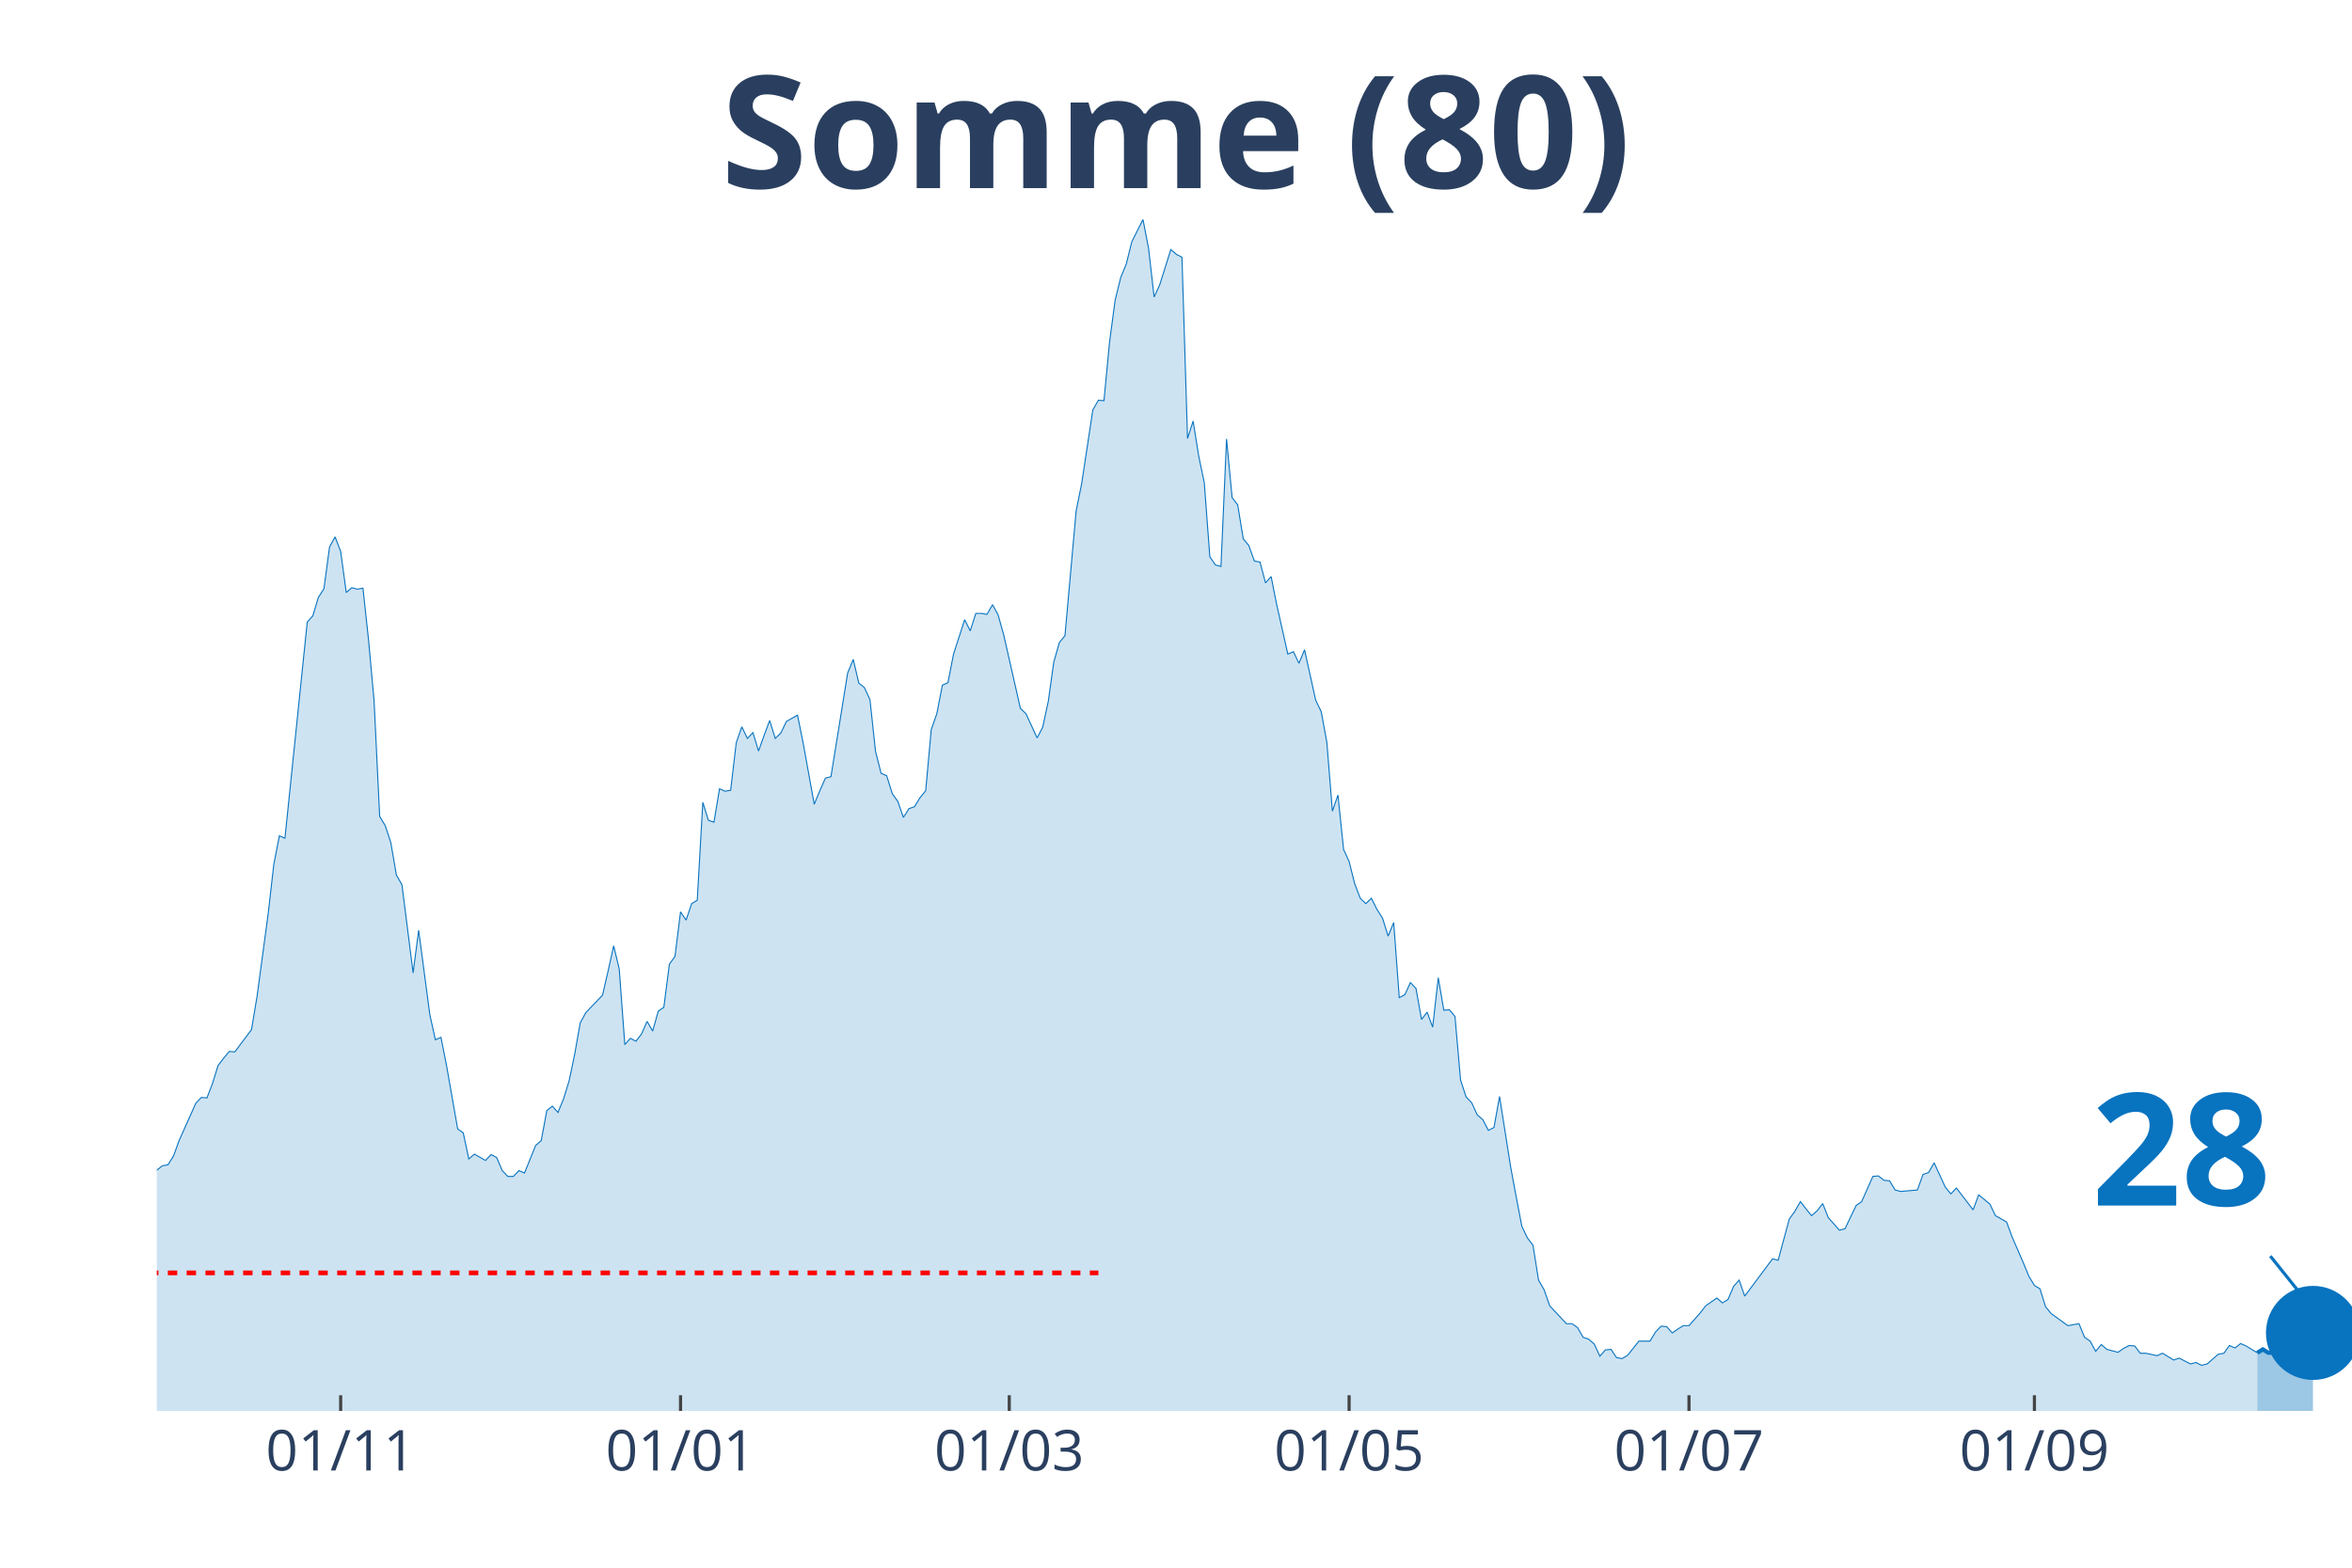
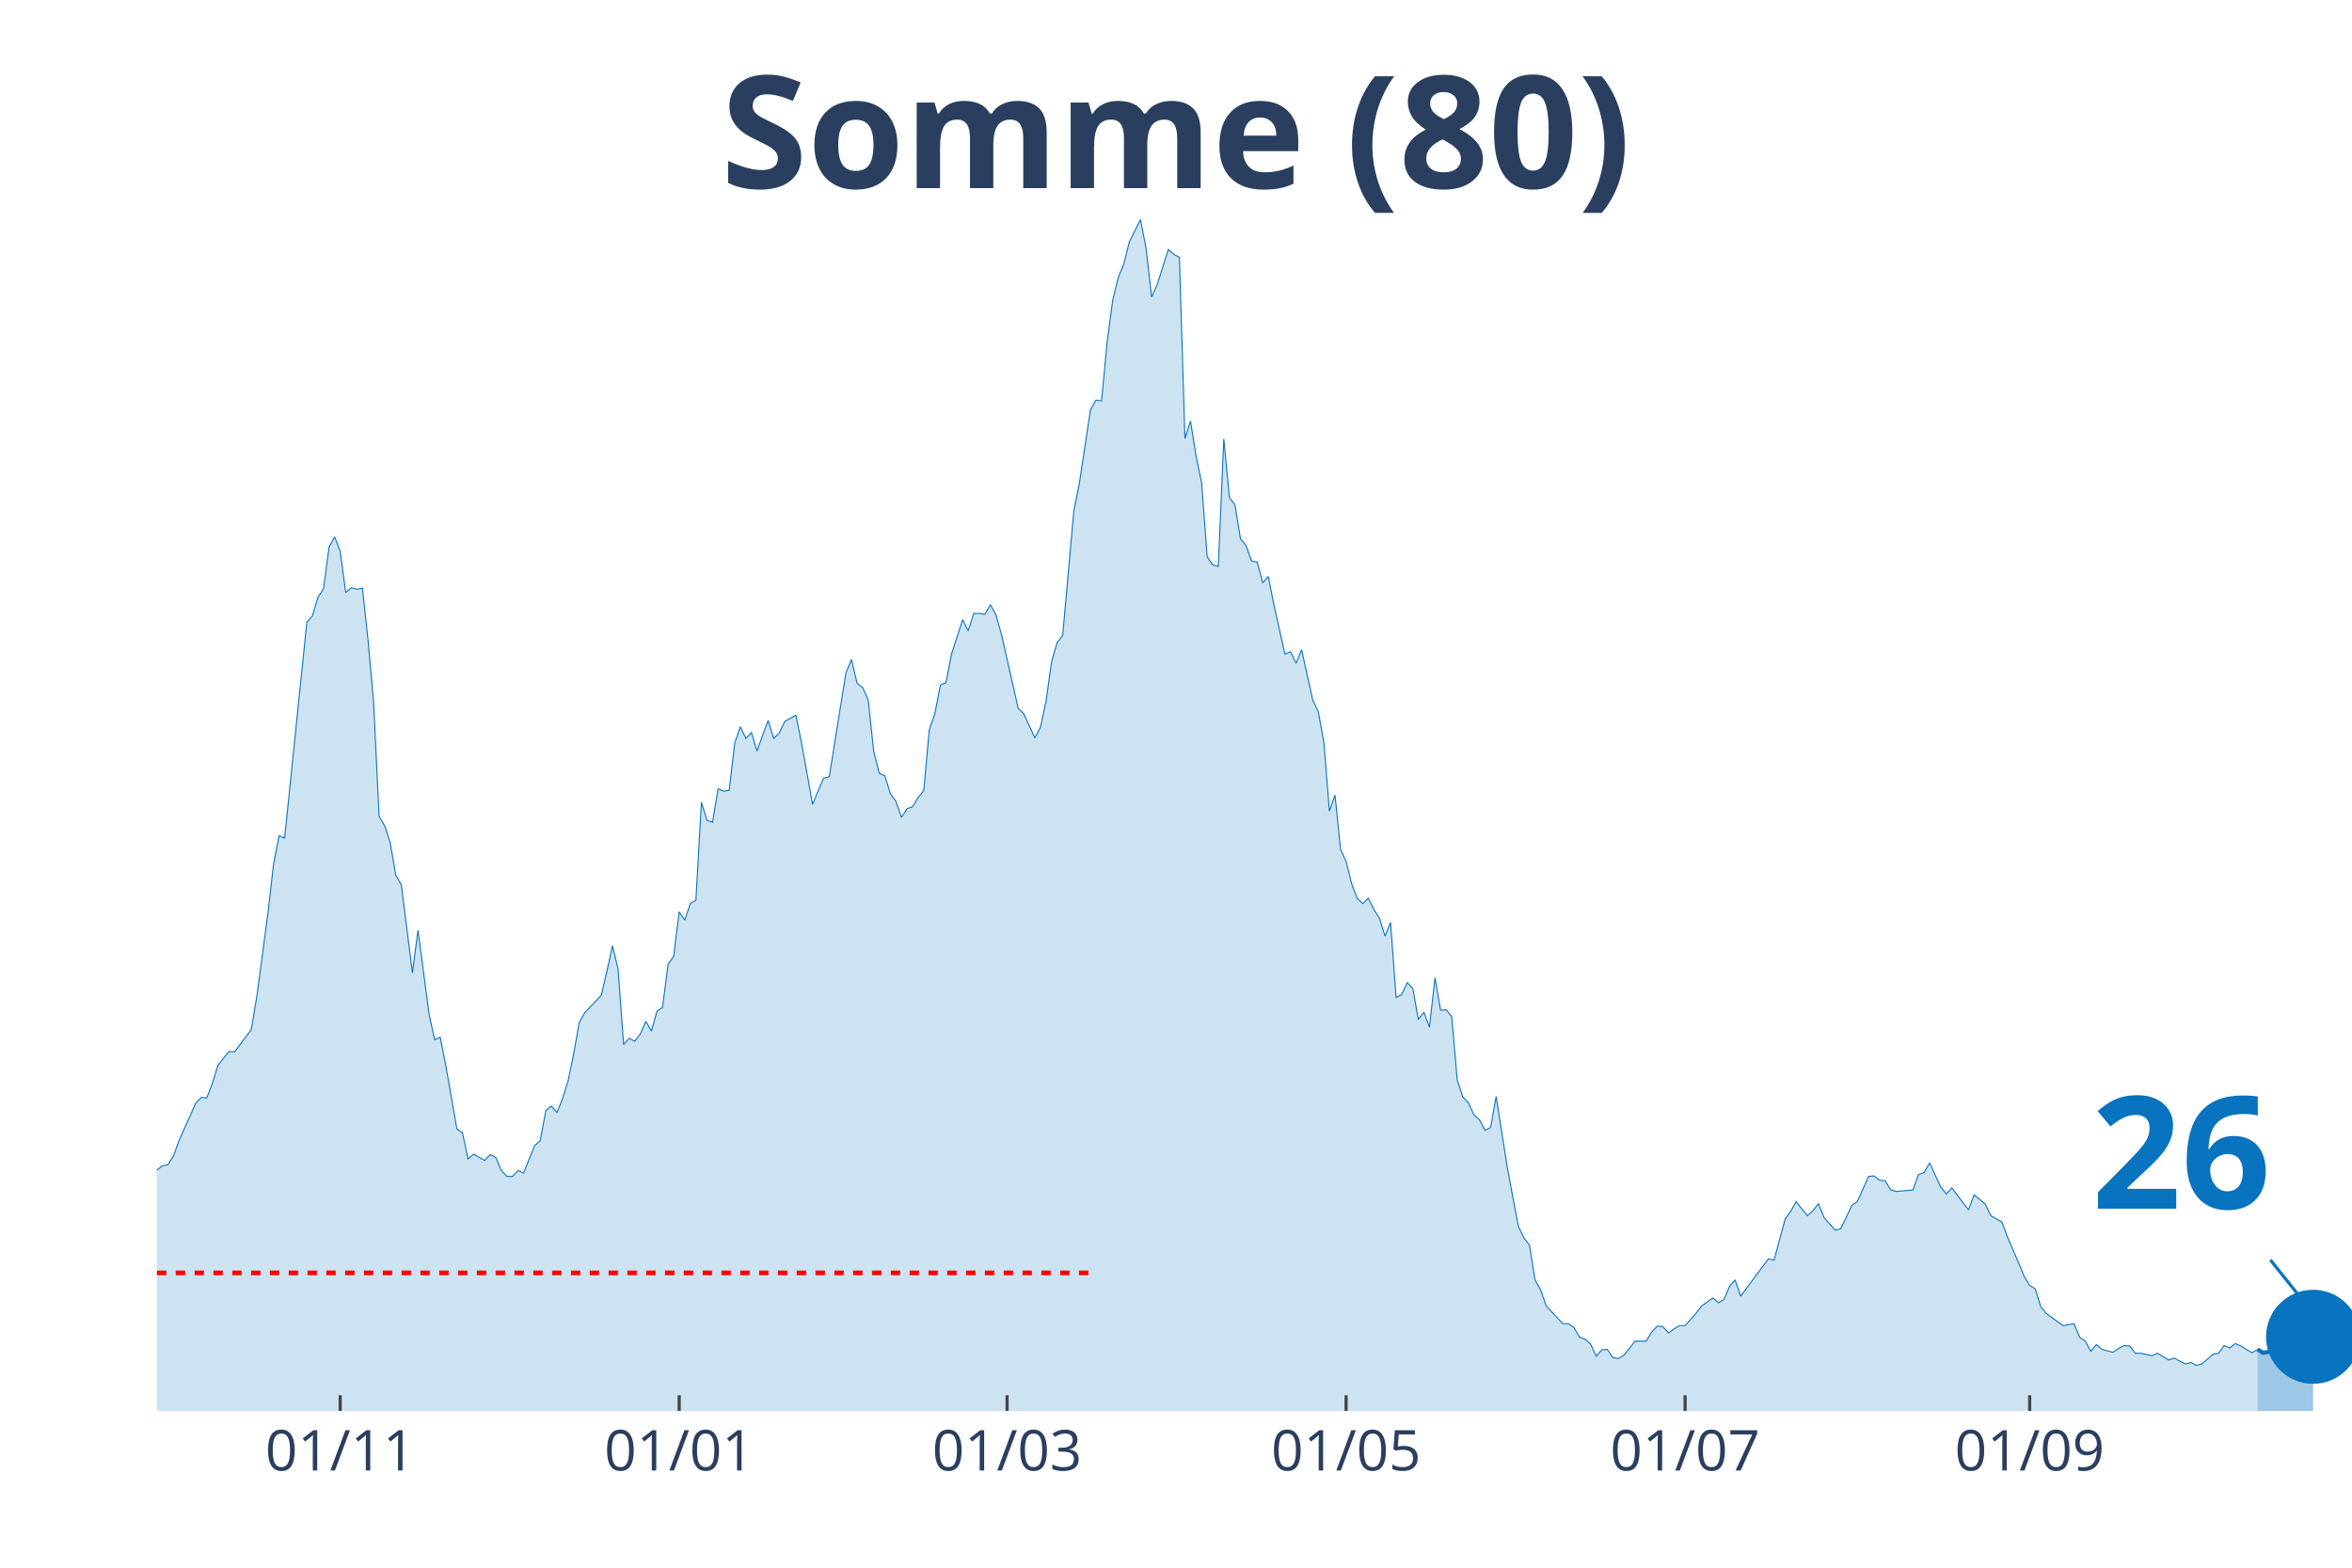
<svg xmlns="http://www.w3.org/2000/svg" class="main-svg" width="1125" height="750" style="" viewBox="0 0 750 500">
  <rect x="0" y="0" width="750" height="500" style="fill: rgb(0, 0, 0); fill-opacity: 0;" />
-   <defs id="defs-3c7417">
+   <defs id="defs-d0c592">
    <g class="clips">
-       <clipPath id="clip3c7417xyplot" class="plotclip">
+       <clipPath id="clipd0c592xyplot" class="plotclip">
        <rect width="700" height="380" />
      </clipPath>
-       <clipPath class="axesclip" id="clip3c7417x">
+       <clipPath class="axesclip" id="clipd0c592x">
        <rect x="50" y="0" width="700" height="500" />
      </clipPath>
-       <clipPath class="axesclip" id="clip3c7417y">
+       <clipPath class="axesclip" id="clipd0c592y">
        <rect x="0" y="70" width="750" height="380" />
      </clipPath>
-       <clipPath class="axesclip" id="clip3c7417xy">
+       <clipPath class="axesclip" id="clipd0c592xy">
        <rect x="50" y="70" width="700" height="380" />
      </clipPath>
    </g>
    <g class="gradients" />
  </defs>
  <g class="bglayer">
    <rect class="bg" x="50" y="70" width="700" height="380" style="fill: rgb(0, 0, 0); fill-opacity: 0; stroke-width: 0;" />
  </g>
  <g class="layer-below">
    <g class="imagelayer" />
    <g class="shapelayer" />
  </g>
  <g class="cartesianlayer">
    <g class="subplot xy">
      <g class="layer-subplot">
        <g class="shapelayer" />
        <g class="imagelayer" />
      </g>
      <g class="gridlayer">
        <g class="x">
-           <path class="xgrid crisp" transform="translate(108.63,0)" d="M0,70v380" style="stroke: rgb(255, 255, 255); stroke-opacity: 1; stroke-width: 1px;" />
-           <path class="xgrid crisp" transform="translate(217.01,0)" d="M0,70v380" style="stroke: rgb(255, 255, 255); stroke-opacity: 1; stroke-width: 1px;" />
-           <path class="xgrid crisp" transform="translate(321.83,0)" d="M0,70v380" style="stroke: rgb(255, 255, 255); stroke-opacity: 1; stroke-width: 1px;" />
-           <path class="xgrid crisp" transform="translate(430.2,0)" d="M0,70v380" style="stroke: rgb(255, 255, 255); stroke-opacity: 1; stroke-width: 1px;" />
-           <path class="xgrid crisp" transform="translate(538.58,0)" d="M0,70v380" style="stroke: rgb(255, 255, 255); stroke-opacity: 1; stroke-width: 1px;" />
-           <path class="xgrid crisp" transform="translate(648.73,0)" d="M0,70v380" style="stroke: rgb(255, 255, 255); stroke-opacity: 1; stroke-width: 1px;" />
+           <path class="xgrid crisp" transform="translate(108.48,0)" d="M0,70v380" style="stroke: rgb(255, 255, 255); stroke-opacity: 1; stroke-width: 1px;" />
+           <path class="xgrid crisp" transform="translate(216.58,0)" d="M0,70v380" style="stroke: rgb(255, 255, 255); stroke-opacity: 1; stroke-width: 1px;" />
+           <path class="xgrid crisp" transform="translate(321.14,0)" d="M0,70v380" style="stroke: rgb(255, 255, 255); stroke-opacity: 1; stroke-width: 1px;" />
+           <path class="xgrid crisp" transform="translate(429.24,0)" d="M0,70v380" style="stroke: rgb(255, 255, 255); stroke-opacity: 1; stroke-width: 1px;" />
+           <path class="xgrid crisp" transform="translate(537.34,0)" d="M0,70v380" style="stroke: rgb(255, 255, 255); stroke-opacity: 1; stroke-width: 1px;" />
+           <path class="xgrid crisp" transform="translate(647.22,0)" d="M0,70v380" style="stroke: rgb(255, 255, 255); stroke-opacity: 1; stroke-width: 1px;" />
        </g>
        <g class="y" />
      </g>
      <g class="zerolinelayer" />
      <path class="xlines-below" />
      <path class="ylines-below" />
      <g class="overlines-below" />
      <g class="xaxislayer-below" />
      <g class="yaxislayer-below" />
      <g class="overaxes-below" />
-       <g class="plot" transform="translate(50, 70)" clip-path="url('#clip3c7417xyplot')">
+       <g class="plot" transform="translate(50, 70)" clip-path="url('#clipd0c592xyplot')">
        <g class="scatterlayer mlayer">
-           <g class="trace scatter traceba1d29" style="stroke-miterlimit: 2;">
+           <g class="trace scatter trace8dbc67" style="stroke-miterlimit: 2;">
            <g class="fills">
              <g>
-                 <path class="js-fill" d="M669.8,380L-241.62,380L-241.62,371.66L-229.19,374.9L-227.41,373.2L-218.53,374.59L-216.75,375.52L-211.42,376.91L-209.64,376.91L-179.44,378.76L-177.66,378.92L-168.78,378.92L-167.01,379.07L-140.36,379.23L-138.58,378.92L-106.6,376.14L-104.82,375.36L-101.27,374.44L-99.49,375.05L-81.73,376.29L-79.95,375.36L-58.63,366.71L-56.85,366.4L-55.08,365.78L-53.3,361.15L-47.97,349.56L-46.19,349.09L-39.09,334.1L-37.31,337.35L-33.76,337.04L-31.98,333.33L-26.65,319.73L-24.87,314.94L-21.32,314.32L-19.54,308.76L-17.77,300.72L-15.99,301.96L-14.21,301.81L-12.44,298.41L-8.88,298.71L-7.11,296.71L-5.33,304.9L-3.55,305.21L-1.78,305.36L0,303.2L1.78,301.81L3.55,301.5L5.33,298.71L7.11,293.77L12.44,281.87L14.21,280.02L15.99,280.17L17.77,275.53L19.54,269.82L21.32,267.5L23.1,265.34L24.87,265.49L30.2,258.38L31.98,247.72L35.53,221.29L37.31,205.69L39.09,196.57L40.86,197.34L47.97,128.42L49.75,126.41L51.52,120.54L53.3,117.76L55.08,104.47L56.85,101.22L58.63,105.86L60.41,118.99L62.18,117.45L63.96,117.91L65.74,117.6L67.51,133.98L69.29,153.61L71.07,190.39L72.84,193.32L74.62,198.73L76.4,209.08L78.17,212.18L81.73,240.3L83.5,226.7L87.06,253.59L88.83,261.63L90.61,260.85L92.39,269.82L95.94,290.06L97.72,291.3L99.49,299.64L101.27,298.1L104.82,300.11L106.6,298.25L108.38,299.18L110.15,303.35L111.93,305.21L113.71,305.21L115.48,303.35L117.26,304.12L120.81,295.32L122.59,293.77L124.37,284.19L126.14,282.8L127.92,284.81L129.7,280.48L131.47,274.76L133.25,266.26L135.03,256.22L136.8,252.97L142.13,247.41L143.91,239.68L145.69,231.65L147.46,239.06L149.24,263.17L151.02,261.16L152.79,262.09L154.57,259.77L156.35,255.75L158.12,258.85L159.9,252.51L161.68,251.27L163.45,237.52L165.23,235.05L167.01,220.83L168.78,223.46L170.56,218.2L172.34,217.12L174.11,185.9L175.89,191.62L177.66,192.24L179.44,181.58L181.22,182.35L182.99,182.04L184.77,166.9L186.55,161.8L188.32,165.51L190.1,163.65L191.88,169.52L193.65,164.58L195.43,159.79L197.21,165.51L198.98,163.81L200.76,160.1L204.31,158.09L206.09,166.9L209.64,186.52L211.42,182.2L213.2,178.18L214.97,177.71L220.3,144.64L222.08,140.32L223.86,147.89L225.63,149.28L227.41,153.14L229.19,169.68L230.96,176.63L232.74,177.41L234.52,183.12L236.29,185.6L238.07,190.7L239.85,187.91L241.62,187.3L243.4,184.36L245.18,182.2L246.95,162.72L248.73,157.63L250.51,148.51L252.28,147.73L254.06,138.62L257.61,127.65L259.39,131.2L261.17,125.64L262.94,125.64L264.72,125.95L266.5,122.85L268.27,126.1L270.05,132.44L275.38,155.93L277.16,157.63L280.71,165.35L282.49,161.95L284.26,153.76L286.04,141.09L287.82,134.91L289.59,132.75L293.15,93.03L294.92,84.22L298.48,60.73L300.25,57.64L302.03,57.8L303.81,39.1L305.58,25.81L307.36,18.54L309.14,14.22L310.91,7.11L314.47,0L316.24,9.12L318.02,24.73L319.8,20.86L323.35,9.58L325.13,11.13L326.9,12.05L328.68,69.85L330.46,64.29L332.23,75.41L334.01,83.91L335.79,107.56L337.56,110.18L339.34,110.65L341.12,70L342.89,88.7L344.67,91.02L346.45,101.84L348.22,104L350,108.95L351.78,109.26L353.55,115.9L355.33,113.89L357.11,122.85L360.66,138.62L362.44,137.84L364.21,141.55L365.99,137.23L369.54,153.3L371.32,157.01L373.1,166.74L374.87,188.69L376.65,183.59L378.43,200.89L380.2,204.76L381.98,211.87L383.76,216.5L385.53,218.2L387.31,216.5L389.09,220.06L390.86,222.84L392.64,228.56L394.42,224.23L396.19,248.18L397.97,247.25L399.75,243.39L401.52,245.25L403.3,255.14L405.08,252.82L406.85,257.61L408.63,241.85L410.41,252.2L412.18,252.05L413.96,254.21L415.74,274.45L417.51,279.86L419.29,281.72L421.07,285.58L422.84,287.12L424.62,290.52L426.4,289.6L428.17,279.71L431.73,302.27L433.5,311.85L435.28,321.12L437.06,324.83L438.83,327.15L440.61,338.28L442.39,341.37L444.16,346.47L449.49,352.18L451.27,352.18L453.05,353.42L454.82,356.51L456.6,357.13L458.38,358.67L460.15,362.54L461.93,360.53L463.71,360.37L465.48,363L467.26,363.31L469.04,362.23L472.59,357.75L474.37,357.75L476.14,357.75L477.92,354.81L479.7,352.96L481.47,353.11L483.25,355.12L485.03,353.88L486.8,352.8L488.58,352.8L492.13,348.78L493.91,346.47L497.46,343.99L499.24,345.54L501.02,344.46L502.79,340.28L504.57,338.28L506.35,343.38L515.23,331.48L517.01,331.94L520.56,318.8L522.34,316.33L524.11,313.24L525.89,315.56L527.66,317.72L529.44,316.18L531.22,313.86L532.99,318.34L536.55,322.36L538.32,321.9L541.88,314.48L543.65,313.24L547.21,305.21L548.98,305.05L550.76,306.44L552.54,306.6L554.31,309.53L556.09,310L561.42,309.53L563.2,304.59L564.97,303.97L566.75,300.88L570.3,308.61L572.08,310.77L573.86,308.91L575.63,311.23L579.19,315.87L580.96,311.08L584.52,314.01L586.29,317.72L589.85,319.73L591.62,324.52L595.18,332.71L596.95,337.04L598.73,339.98L600.51,341.06L602.28,346.78L604.06,348.94L609.39,352.8L611.17,352.49L612.94,352.18L614.72,356.51L616.5,357.75L618.27,360.99L620.05,358.83L621.83,360.37L625.38,361.3L627.16,360.07L628.93,359.14L630.71,359.29L632.49,361.61L634.26,361.61L637.82,362.38L639.59,361.61L643.15,363.77L644.92,363.16L648.48,365.01L650.25,364.55L652.03,365.47L653.81,365.01L657.36,361.92L659.14,361.61L660.91,359.14L662.69,359.91L664.47,358.52L666.24,359.29L669.8,361.46" style="fill: rgb(8, 115, 191); fill-opacity: 0.2; stroke-width: 0;" />
+                 <path class="js-fill" d="M669.87,380L-241.01,380L-241.01,371.66L-228.61,374.9L-226.84,373.2L-217.97,374.59L-216.2,375.52L-210.89,376.91L-209.11,376.91L-178.99,378.76L-177.22,378.92L-168.35,378.92L-166.58,379.07L-140,379.23L-138.23,378.92L-106.33,376.14L-104.56,375.36L-101.01,374.44L-99.24,375.05L-81.52,376.29L-79.75,375.36L-56.71,366.4L-54.94,365.78L-47.85,349.56L-46.08,349.09L-38.99,334.1L-37.22,337.35L-33.67,337.04L-31.9,333.33L-26.58,319.73L-24.81,314.94L-21.27,314.32L-19.49,308.76L-17.72,300.72L-15.95,301.96L-14.18,301.81L-12.41,298.41L-8.86,298.71L-7.09,296.71L-5.32,304.9L-3.54,305.21L-1.77,305.36L0,303.2L1.77,301.81L3.54,301.5L5.32,298.71L7.09,293.77L12.41,281.87L14.18,280.02L15.95,280.17L17.72,275.53L19.49,269.82L21.27,267.5L23.04,265.34L24.81,265.49L30.13,258.38L31.9,247.72L35.44,221.29L37.22,205.69L38.99,196.57L40.76,197.34L47.85,128.42L49.62,126.41L51.39,120.54L53.16,117.76L54.94,104.47L56.71,101.22L58.48,105.86L60.25,118.99L62.03,117.45L63.8,117.91L65.57,117.6L67.34,133.98L69.11,153.61L70.89,190.39L72.66,193.32L74.43,198.73L76.2,209.08L77.97,212.18L81.52,240.3L83.29,226.7L86.84,253.59L88.61,261.63L90.38,260.85L92.15,269.82L95.7,290.06L97.47,291.3L99.24,299.64L101.01,298.1L104.56,300.11L106.33,298.25L108.1,299.18L109.87,303.35L111.65,305.21L113.42,305.21L115.19,303.35L116.96,304.12L120.51,295.32L122.28,293.77L124.05,284.19L125.82,282.8L127.59,284.81L129.37,280.48L131.14,274.76L132.91,266.26L134.68,256.22L136.46,252.97L141.77,247.41L143.54,239.68L145.32,231.65L147.09,239.06L148.86,263.17L150.63,261.16L152.41,262.09L154.18,259.77L155.95,255.75L157.72,258.85L159.49,252.51L161.27,251.27L163.04,237.52L164.81,235.05L166.58,220.83L168.35,223.46L170.13,218.2L171.9,217.12L173.67,185.9L175.44,191.62L177.22,192.24L178.99,181.58L180.76,182.35L182.53,182.04L184.3,166.9L186.08,161.8L187.85,165.51L189.62,163.65L191.39,169.52L193.16,164.58L194.94,159.79L196.71,165.51L198.48,163.81L200.25,160.1L203.8,158.09L205.57,166.9L209.11,186.52L210.89,182.2L212.66,178.18L214.43,177.71L219.75,144.64L221.52,140.32L223.29,147.89L225.06,149.28L226.84,153.14L228.61,169.68L230.38,176.63L232.15,177.41L233.92,183.12L235.7,185.6L237.47,190.7L239.24,187.91L241.01,187.3L242.78,184.36L244.56,182.2L246.33,162.72L248.1,157.63L249.87,148.51L251.65,147.73L253.42,138.62L256.96,127.65L258.73,131.2L260.51,125.64L262.28,125.64L264.05,125.95L265.82,122.85L267.59,126.1L269.37,132.44L274.68,155.93L276.46,157.63L280,165.35L281.77,161.95L283.54,153.76L285.32,141.09L287.09,134.91L288.86,132.75L292.41,93.03L294.18,84.22L297.72,60.73L299.49,57.64L301.27,57.8L303.04,39.1L304.81,25.81L306.58,18.54L308.35,14.22L310.13,7.11L313.67,0L315.44,9.12L317.22,24.73L318.99,20.86L322.53,9.58L324.3,11.13L326.08,12.05L327.85,69.85L329.62,64.29L331.39,75.41L333.16,83.91L334.94,107.56L336.71,110.18L338.48,110.65L340.25,70L342.03,88.7L343.8,91.02L345.57,101.84L347.34,104L349.11,108.95L350.89,109.26L352.66,115.9L354.43,113.89L356.2,122.85L359.75,138.62L361.52,137.84L363.29,141.55L365.06,137.23L368.61,153.3L370.38,157.01L372.15,166.74L373.92,188.69L375.7,183.59L377.47,200.89L379.24,204.76L381.01,211.87L382.78,216.5L384.56,218.2L386.33,216.5L388.1,220.06L389.87,222.84L391.65,228.56L393.42,224.23L395.19,248.18L396.96,247.25L398.73,243.39L400.51,245.25L402.28,255.14L404.05,252.82L405.82,257.61L407.59,241.85L409.37,252.2L411.14,252.05L412.91,254.21L414.68,274.45L416.46,279.86L418.23,281.72L420,285.58L421.77,287.12L423.54,290.52L425.32,289.6L427.09,279.71L430.63,302.27L432.41,311.85L434.18,321.12L435.95,324.83L437.72,327.15L439.49,338.28L441.27,341.37L443.04,346.47L448.35,352.18L450.13,352.18L451.9,353.42L453.67,356.51L455.44,357.13L457.22,358.67L458.99,362.54L460.76,360.53L462.53,360.37L464.3,363L466.08,363.31L467.85,362.23L471.39,357.75L473.16,357.75L474.94,357.75L476.71,354.81L478.48,352.96L480.25,353.11L482.03,355.12L483.8,353.88L485.57,352.8L487.34,352.8L490.89,348.78L492.66,346.47L496.2,343.99L497.97,345.54L499.75,344.46L501.52,340.28L503.29,338.28L505.06,343.38L513.92,331.48L515.7,331.94L519.24,318.8L521.01,316.33L522.78,313.24L524.56,315.56L526.33,317.72L528.1,316.18L529.87,313.86L531.65,318.34L535.19,322.36L536.96,321.9L540.51,314.48L542.28,313.24L545.82,305.21L547.59,305.05L549.37,306.44L551.14,306.6L552.91,309.53L554.68,310L560,309.53L561.77,304.59L563.54,303.97L565.32,300.88L568.86,308.61L570.63,310.77L572.41,308.91L574.18,311.23L577.72,315.87L579.49,311.08L583.04,314.01L584.81,317.72L588.35,319.73L590.13,324.52L593.67,332.71L595.44,337.04L597.22,339.98L598.99,341.06L600.76,346.78L602.53,348.94L607.85,352.8L609.62,352.49L611.39,352.18L613.16,356.51L614.94,357.75L616.71,360.99L618.48,358.83L620.25,360.37L623.8,361.3L625.57,360.07L627.34,359.14L629.11,359.29L630.89,361.61L632.66,361.61L636.2,362.38L637.97,361.61L641.52,363.77L643.29,363.16L646.84,365.01L648.61,364.55L650.38,365.47L652.15,365.01L655.7,361.92L657.47,361.61L659.24,359.14L661.01,359.91L662.78,358.52L664.56,359.29L668.1,361.46L669.87,360.37" style="fill: rgb(8, 115, 191); fill-opacity: 0.2; stroke-width: 0;" />
              </g>
            </g>
            <g class="errorbars" />
            <g class="lines">
-               <path class="js-line" d="M-241.62,371.66L-229.19,374.9L-227.41,373.2L-218.53,374.59L-216.75,375.52L-211.42,376.91L-209.64,376.91L-179.44,378.76L-177.66,378.92L-168.78,378.92L-167.01,379.07L-140.36,379.23L-138.58,378.92L-106.6,376.14L-104.82,375.36L-101.27,374.44L-99.49,375.05L-81.73,376.29L-79.95,375.36L-58.63,366.71L-56.85,366.4L-55.08,365.78L-53.3,361.15L-47.97,349.56L-46.19,349.09L-39.09,334.1L-37.31,337.35L-33.76,337.04L-31.98,333.33L-26.65,319.73L-24.87,314.94L-21.32,314.32L-19.54,308.76L-17.77,300.72L-15.99,301.96L-14.21,301.81L-12.44,298.41L-8.88,298.71L-7.11,296.71L-5.33,304.9L-3.55,305.21L-1.78,305.36L0,303.2L1.78,301.81L3.55,301.5L5.33,298.71L7.11,293.77L12.44,281.87L14.21,280.02L15.99,280.17L17.77,275.53L19.54,269.82L21.32,267.5L23.1,265.34L24.87,265.49L30.2,258.38L31.98,247.72L35.53,221.29L37.31,205.69L39.09,196.57L40.86,197.34L47.97,128.42L49.75,126.41L51.52,120.54L53.3,117.76L55.08,104.47L56.85,101.22L58.63,105.86L60.41,118.99L62.18,117.45L63.96,117.91L65.74,117.6L67.51,133.98L69.29,153.61L71.07,190.39L72.84,193.32L74.62,198.73L76.4,209.08L78.17,212.18L81.73,240.3L83.5,226.7L87.06,253.59L88.83,261.63L90.61,260.85L92.39,269.82L95.94,290.06L97.72,291.3L99.49,299.64L101.27,298.1L104.82,300.11L106.6,298.25L108.38,299.18L110.15,303.35L111.93,305.21L113.71,305.21L115.48,303.35L117.26,304.12L120.81,295.32L122.59,293.77L124.37,284.19L126.14,282.8L127.92,284.81L129.7,280.48L131.47,274.76L133.25,266.26L135.03,256.22L136.8,252.97L142.13,247.41L143.91,239.68L145.69,231.65L147.46,239.06L149.24,263.17L151.02,261.16L152.79,262.09L154.57,259.77L156.35,255.75L158.12,258.85L159.9,252.51L161.68,251.27L163.45,237.52L165.23,235.05L167.01,220.83L168.78,223.46L170.56,218.2L172.34,217.12L174.11,185.9L175.89,191.62L177.66,192.24L179.44,181.58L181.22,182.35L182.99,182.04L184.77,166.9L186.55,161.8L188.32,165.51L190.1,163.65L191.88,169.52L193.65,164.58L195.43,159.79L197.21,165.51L198.98,163.81L200.76,160.1L204.31,158.09L206.09,166.9L209.64,186.52L211.42,182.2L213.2,178.18L214.97,177.71L220.3,144.64L222.08,140.32L223.86,147.89L225.63,149.28L227.41,153.14L229.19,169.68L230.96,176.63L232.74,177.41L234.52,183.12L236.29,185.6L238.07,190.7L239.85,187.91L241.62,187.3L243.4,184.36L245.18,182.2L246.95,162.72L248.73,157.63L250.51,148.51L252.28,147.73L254.06,138.62L257.61,127.65L259.39,131.2L261.17,125.64L262.94,125.64L264.72,125.95L266.5,122.85L268.27,126.1L270.05,132.44L275.38,155.93L277.16,157.63L280.71,165.35L282.49,161.95L284.26,153.76L286.04,141.09L287.82,134.91L289.59,132.75L293.15,93.03L294.92,84.22L298.48,60.73L300.25,57.64L302.03,57.8L303.81,39.1L305.58,25.81L307.36,18.54L309.14,14.22L310.91,7.11L314.47,0L316.24,9.12L318.02,24.73L319.8,20.86L323.35,9.58L325.13,11.13L326.9,12.05L328.68,69.85L330.46,64.29L332.23,75.41L334.01,83.91L335.79,107.56L337.56,110.18L339.34,110.65L341.12,70L342.89,88.7L344.67,91.02L346.45,101.84L348.22,104L350,108.95L351.78,109.26L353.55,115.9L355.33,113.89L357.11,122.85L360.66,138.62L362.44,137.84L364.21,141.55L365.99,137.23L369.54,153.3L371.32,157.01L373.1,166.74L374.87,188.69L376.65,183.59L378.43,200.89L380.2,204.76L381.98,211.87L383.76,216.5L385.53,218.2L387.31,216.5L389.09,220.06L390.86,222.84L392.64,228.56L394.42,224.23L396.19,248.18L397.97,247.25L399.75,243.39L401.52,245.25L403.3,255.14L405.08,252.82L406.85,257.61L408.63,241.85L410.41,252.2L412.18,252.05L413.96,254.21L415.74,274.45L417.51,279.86L419.29,281.72L421.07,285.58L422.84,287.12L424.62,290.52L426.4,289.6L428.17,279.71L431.73,302.27L433.5,311.85L435.28,321.12L437.06,324.83L438.83,327.15L440.61,338.28L442.39,341.37L444.16,346.47L449.49,352.18L451.27,352.18L453.05,353.42L454.82,356.51L456.6,357.13L458.38,358.67L460.15,362.54L461.93,360.53L463.71,360.37L465.48,363L467.26,363.31L469.04,362.23L472.59,357.75L474.37,357.75L476.14,357.75L477.92,354.81L479.7,352.96L481.47,353.11L483.25,355.12L485.03,353.88L486.8,352.8L488.58,352.8L492.13,348.78L493.91,346.47L497.46,343.99L499.24,345.54L501.02,344.46L502.79,340.28L504.57,338.28L506.35,343.38L515.23,331.48L517.01,331.94L520.56,318.8L522.34,316.33L524.11,313.24L525.89,315.56L527.66,317.72L529.44,316.18L531.22,313.86L532.99,318.34L536.55,322.36L538.32,321.9L541.88,314.48L543.65,313.24L547.21,305.21L548.98,305.05L550.76,306.44L552.54,306.6L554.31,309.53L556.09,310L561.42,309.53L563.2,304.59L564.97,303.97L566.75,300.88L570.3,308.61L572.08,310.77L573.86,308.91L575.63,311.23L579.19,315.87L580.96,311.08L584.52,314.01L586.29,317.72L589.85,319.73L591.62,324.52L595.18,332.71L596.95,337.04L598.73,339.98L600.51,341.06L602.28,346.78L604.06,348.94L609.39,352.8L611.17,352.49L612.94,352.18L614.72,356.51L616.5,357.75L618.27,360.99L620.05,358.83L621.83,360.37L625.38,361.3L627.16,360.07L628.93,359.14L630.71,359.29L632.49,361.61L634.26,361.61L637.82,362.38L639.59,361.61L643.15,363.77L644.92,363.16L648.48,365.01L650.25,364.55L652.03,365.47L653.81,365.01L657.36,361.92L659.14,361.61L660.91,359.14L662.69,359.91L664.47,358.52L666.24,359.29L669.8,361.46" style="vector-effect: non-scaling-stroke; fill: none; stroke: rgb(8, 115, 191); stroke-opacity: 1; stroke-width: 0.5px; opacity: 1;" />
+               <path class="js-line" d="M-241.01,371.66L-228.61,374.9L-226.84,373.2L-217.97,374.59L-216.2,375.52L-210.89,376.91L-209.11,376.91L-178.99,378.76L-177.22,378.92L-168.35,378.92L-166.58,379.07L-140,379.23L-138.23,378.92L-106.33,376.14L-104.56,375.36L-101.01,374.44L-99.24,375.05L-81.52,376.29L-79.75,375.36L-56.71,366.4L-54.94,365.78L-47.85,349.56L-46.08,349.09L-38.99,334.1L-37.22,337.35L-33.67,337.04L-31.9,333.33L-26.58,319.73L-24.81,314.94L-21.27,314.32L-19.49,308.76L-17.72,300.72L-15.95,301.96L-14.18,301.81L-12.41,298.41L-8.86,298.71L-7.09,296.71L-5.32,304.9L-3.54,305.21L-1.77,305.36L0,303.2L1.77,301.81L3.54,301.5L5.32,298.71L7.09,293.77L12.41,281.87L14.18,280.02L15.95,280.17L17.72,275.53L19.49,269.82L21.27,267.5L23.04,265.34L24.81,265.49L30.13,258.38L31.9,247.72L35.44,221.29L37.22,205.69L38.99,196.57L40.76,197.34L47.85,128.42L49.62,126.41L51.39,120.54L53.16,117.76L54.94,104.47L56.71,101.22L58.48,105.86L60.25,118.99L62.03,117.45L63.8,117.91L65.57,117.6L67.34,133.98L69.11,153.61L70.89,190.39L72.66,193.32L74.43,198.73L76.2,209.08L77.97,212.18L81.52,240.3L83.29,226.7L86.84,253.59L88.61,261.63L90.38,260.85L92.15,269.82L95.7,290.06L97.47,291.3L99.24,299.64L101.01,298.1L104.56,300.11L106.33,298.25L108.1,299.18L109.87,303.35L111.65,305.21L113.42,305.21L115.19,303.35L116.96,304.12L120.51,295.32L122.28,293.77L124.05,284.19L125.82,282.8L127.59,284.81L129.37,280.48L131.14,274.76L132.91,266.26L134.68,256.22L136.46,252.97L141.77,247.41L143.54,239.68L145.32,231.65L147.09,239.06L148.86,263.17L150.63,261.16L152.41,262.09L154.18,259.77L155.95,255.75L157.72,258.85L159.49,252.51L161.27,251.27L163.04,237.52L164.81,235.05L166.58,220.83L168.35,223.46L170.13,218.2L171.9,217.12L173.67,185.9L175.44,191.62L177.22,192.24L178.99,181.58L180.76,182.35L182.53,182.04L184.3,166.9L186.08,161.8L187.85,165.51L189.62,163.65L191.39,169.52L193.16,164.58L194.94,159.79L196.71,165.51L198.48,163.81L200.25,160.1L203.8,158.09L205.57,166.9L209.11,186.52L210.89,182.2L212.66,178.18L214.43,177.71L219.75,144.64L221.52,140.32L223.29,147.89L225.06,149.28L226.84,153.14L228.61,169.68L230.38,176.63L232.15,177.41L233.92,183.12L235.7,185.6L237.47,190.7L239.24,187.91L241.01,187.3L242.78,184.36L244.56,182.2L246.33,162.72L248.1,157.63L249.87,148.51L251.65,147.73L253.42,138.62L256.96,127.65L258.73,131.2L260.51,125.64L262.28,125.64L264.05,125.95L265.82,122.85L267.59,126.1L269.37,132.44L274.68,155.93L276.46,157.63L280,165.35L281.77,161.95L283.54,153.76L285.32,141.09L287.09,134.91L288.86,132.75L292.41,93.03L294.18,84.22L297.72,60.73L299.49,57.64L301.27,57.8L303.04,39.1L304.81,25.81L306.58,18.54L308.35,14.22L310.13,7.11L313.67,0L315.44,9.12L317.22,24.73L318.99,20.86L322.53,9.58L324.3,11.13L326.08,12.05L327.85,69.85L329.62,64.29L331.39,75.41L333.16,83.91L334.94,107.56L336.71,110.18L338.48,110.65L340.25,70L342.03,88.7L343.8,91.02L345.57,101.84L347.34,104L349.11,108.95L350.89,109.26L352.66,115.9L354.43,113.89L356.2,122.85L359.75,138.62L361.52,137.84L363.29,141.55L365.06,137.23L368.61,153.3L370.38,157.01L372.15,166.74L373.92,188.69L375.7,183.59L377.47,200.89L379.24,204.76L381.01,211.87L382.78,216.5L384.56,218.2L386.33,216.5L388.1,220.06L389.87,222.84L391.65,228.56L393.42,224.23L395.19,248.18L396.96,247.25L398.73,243.39L400.51,245.25L402.28,255.14L404.05,252.82L405.82,257.61L407.59,241.85L409.37,252.2L411.14,252.05L412.91,254.21L414.68,274.45L416.46,279.86L418.23,281.72L420,285.58L421.77,287.12L423.54,290.52L425.32,289.6L427.09,279.71L430.63,302.27L432.41,311.85L434.18,321.12L435.95,324.83L437.72,327.15L439.49,338.28L441.27,341.37L443.04,346.47L448.35,352.18L450.13,352.18L451.9,353.42L453.67,356.51L455.44,357.13L457.22,358.67L458.99,362.54L460.76,360.53L462.53,360.37L464.3,363L466.08,363.31L467.85,362.23L471.39,357.75L473.16,357.75L474.94,357.75L476.71,354.81L478.48,352.96L480.25,353.11L482.03,355.12L483.8,353.88L485.57,352.8L487.34,352.8L490.89,348.78L492.66,346.47L496.2,343.99L497.97,345.54L499.75,344.46L501.52,340.28L503.29,338.28L505.06,343.38L513.92,331.48L515.7,331.94L519.24,318.8L521.01,316.33L522.78,313.24L524.56,315.56L526.33,317.72L528.1,316.18L529.87,313.86L531.65,318.34L535.19,322.36L536.96,321.9L540.51,314.48L542.28,313.24L545.82,305.21L547.59,305.05L549.37,306.44L551.14,306.6L552.91,309.53L554.68,310L560,309.53L561.77,304.59L563.54,303.97L565.32,300.88L568.86,308.61L570.63,310.77L572.41,308.91L574.18,311.23L577.72,315.87L579.49,311.08L583.04,314.01L584.81,317.72L588.35,319.73L590.13,324.52L593.67,332.71L595.44,337.04L597.22,339.98L598.99,341.06L600.76,346.78L602.53,348.94L607.85,352.8L609.62,352.49L611.39,352.18L613.16,356.51L614.94,357.75L616.71,360.99L618.48,358.83L620.25,360.37L623.8,361.3L625.57,360.07L627.34,359.14L629.11,359.29L630.89,361.61L632.66,361.61L636.2,362.38L637.97,361.61L641.52,363.77L643.29,363.16L646.84,365.01L648.61,364.55L650.38,365.47L652.15,365.01L655.7,361.92L657.47,361.61L659.24,359.14L661.01,359.91L662.78,358.52L664.56,359.29L668.1,361.46L669.87,360.37" style="vector-effect: non-scaling-stroke; fill: none; stroke: rgb(8, 115, 191); stroke-opacity: 1; stroke-width: 0.5px; opacity: 1;" />
            </g>
            <g class="points" />
            <g class="text" />
          </g>
-           <g class="trace scatter tracec22c9a" style="stroke-miterlimit: 2;">
+           <g class="trace scatter traceda718b" style="stroke-miterlimit: 2;">
            <g class="fills">
              <g>
-                 <path class="js-fill" d="M687.56,380L669.8,380L669.8,361.46L671.57,360.37L673.35,361.46L676.9,361.3L678.68,358.83L680.46,356.67L682.23,357.75L685.79,354.97L687.56,355.12" style="fill: rgb(8, 115, 191); fill-opacity: 0.4; stroke-width: 0;" />
+                 <path class="js-fill" d="M687.59,380L669.87,380L669.87,360.37L671.65,361.46L673.42,361.15L675.19,361.3L676.96,358.83L678.73,356.67L680.51,357.75L684.05,354.97L685.82,355.12L687.59,356.36" style="fill: rgb(8, 115, 191); fill-opacity: 0.4; stroke-width: 0;" />
              </g>
            </g>
            <g class="errorbars" />
            <g class="lines">
-               <path class="js-line" d="M669.8,361.46L671.57,360.37L673.35,361.46L676.9,361.3L678.68,358.83L680.46,356.67L682.23,357.75L685.79,354.97L687.56,355.12" style="vector-effect: non-scaling-stroke; fill: none; stroke: rgb(8, 115, 191); stroke-opacity: 1; stroke-width: 2px; opacity: 1;" />
+               <path class="js-line" d="M669.87,360.37L671.65,361.46L673.42,361.15L675.19,361.3L676.96,358.83L678.73,356.67L680.51,357.75L684.05,354.97L685.82,355.12L687.59,356.36" style="vector-effect: non-scaling-stroke; fill: none; stroke: rgb(8, 115, 191); stroke-opacity: 1; stroke-width: 2px; opacity: 1;" />
            </g>
            <g class="points" />
            <g class="text" />
          </g>
-           <g class="trace scatter traceb174a7" style="stroke-miterlimit: 2; opacity: 1;">
+           <g class="trace scatter traceceb2d0" style="stroke-miterlimit: 2; opacity: 1;">
            <g class="fills" />
            <g class="errorbars" />
            <g class="lines" />
            <g class="points">
-               <path class="point" transform="translate(687.56,355.12)" d="M15,0A15,15 0 1,1 0,-15A15,15 0 0,1 15,0Z" style="opacity: 1; stroke-width: 0px; fill: rgb(8, 115, 191); fill-opacity: 1;" />
+               <path class="point" transform="translate(687.59,356.36)" d="M15,0A15,15 0 1,1 0,-15A15,15 0 0,1 15,0Z" style="opacity: 1; stroke-width: 0px; fill: rgb(8, 115, 191); fill-opacity: 1;" />
            </g>
            <g class="text" />
          </g>
        </g>
      </g>
      <g class="overplot" />
      <path class="xlines-above crisp" style="fill: none; stroke-width: 1px; stroke: rgb(0, 0, 0); stroke-opacity: 0;" d="" />
      <path class="ylines-above crisp" style="fill: none;" d="M0,0" />
      <g class="overlines-above" />
      <g class="xaxislayer-above">
-         <path class="xtick ticks crisp" d="M0,450v-5" transform="translate(108.63,0)" style="stroke: rgb(68, 68, 68); stroke-opacity: 1; stroke-width: 1px;" />
-         <path class="xtick ticks crisp" d="M0,450v-5" transform="translate(217.01,0)" style="stroke: rgb(68, 68, 68); stroke-opacity: 1; stroke-width: 1px;" />
-         <path class="xtick ticks crisp" d="M0,450v-5" transform="translate(321.83,0)" style="stroke: rgb(68, 68, 68); stroke-opacity: 1; stroke-width: 1px;" />
-         <path class="xtick ticks crisp" d="M0,450v-5" transform="translate(430.2,0)" style="stroke: rgb(68, 68, 68); stroke-opacity: 1; stroke-width: 1px;" />
-         <path class="xtick ticks crisp" d="M0,450v-5" transform="translate(538.58,0)" style="stroke: rgb(68, 68, 68); stroke-opacity: 1; stroke-width: 1px;" />
-         <path class="xtick ticks crisp" d="M0,450v-5" transform="translate(648.73,0)" style="stroke: rgb(68, 68, 68); stroke-opacity: 1; stroke-width: 1px;" />
+         <path class="xtick ticks crisp" d="M0,450v-5" transform="translate(108.48,0)" style="stroke: rgb(68, 68, 68); stroke-opacity: 1; stroke-width: 1px;" />
+         <path class="xtick ticks crisp" d="M0,450v-5" transform="translate(216.58,0)" style="stroke: rgb(68, 68, 68); stroke-opacity: 1; stroke-width: 1px;" />
+         <path class="xtick ticks crisp" d="M0,450v-5" transform="translate(321.14,0)" style="stroke: rgb(68, 68, 68); stroke-opacity: 1; stroke-width: 1px;" />
+         <path class="xtick ticks crisp" d="M0,450v-5" transform="translate(429.24,0)" style="stroke: rgb(68, 68, 68); stroke-opacity: 1; stroke-width: 1px;" />
+         <path class="xtick ticks crisp" d="M0,450v-5" transform="translate(537.34,0)" style="stroke: rgb(68, 68, 68); stroke-opacity: 1; stroke-width: 1px;" />
+         <path class="xtick ticks crisp" d="M0,450v-5" transform="translate(647.22,0)" style="stroke: rgb(68, 68, 68); stroke-opacity: 1; stroke-width: 1px;" />
        <g class="xtick">
-           <text text-anchor="middle" x="0" y="469" transform="translate(108.63,0)" style="font-family: 'Open Sans', verdana, arial, sans-serif; font-size: 18px; fill: rgb(42, 63, 95); fill-opacity: 1; white-space: pre;">01/11</text>
+           <text text-anchor="middle" x="0" y="469" transform="translate(108.48,0)" style="font-family: 'Open Sans', verdana, arial, sans-serif; font-size: 18px; fill: rgb(42, 63, 95); fill-opacity: 1; white-space: pre;">01/11</text>
        </g>
        <g class="xtick">
-           <text text-anchor="middle" x="0" y="469" transform="translate(217.01,0)" style="font-family: 'Open Sans', verdana, arial, sans-serif; font-size: 18px; fill: rgb(42, 63, 95); fill-opacity: 1; white-space: pre;">01/01</text>
+           <text text-anchor="middle" x="0" y="469" transform="translate(216.58,0)" style="font-family: 'Open Sans', verdana, arial, sans-serif; font-size: 18px; fill: rgb(42, 63, 95); fill-opacity: 1; white-space: pre;">01/01</text>
        </g>
        <g class="xtick">
-           <text text-anchor="middle" x="0" y="469" transform="translate(321.83,0)" style="font-family: 'Open Sans', verdana, arial, sans-serif; font-size: 18px; fill: rgb(42, 63, 95); fill-opacity: 1; white-space: pre;">01/03</text>
+           <text text-anchor="middle" x="0" y="469" transform="translate(321.14,0)" style="font-family: 'Open Sans', verdana, arial, sans-serif; font-size: 18px; fill: rgb(42, 63, 95); fill-opacity: 1; white-space: pre;">01/03</text>
        </g>
        <g class="xtick">
-           <text text-anchor="middle" x="0" y="469" transform="translate(430.2,0)" style="font-family: 'Open Sans', verdana, arial, sans-serif; font-size: 18px; fill: rgb(42, 63, 95); fill-opacity: 1; white-space: pre;">01/05</text>
+           <text text-anchor="middle" x="0" y="469" transform="translate(429.24,0)" style="font-family: 'Open Sans', verdana, arial, sans-serif; font-size: 18px; fill: rgb(42, 63, 95); fill-opacity: 1; white-space: pre;">01/05</text>
        </g>
        <g class="xtick">
-           <text text-anchor="middle" x="0" y="469" transform="translate(538.58,0)" style="font-family: 'Open Sans', verdana, arial, sans-serif; font-size: 18px; fill: rgb(42, 63, 95); fill-opacity: 1; white-space: pre;">01/07</text>
+           <text text-anchor="middle" x="0" y="469" transform="translate(537.34,0)" style="font-family: 'Open Sans', verdana, arial, sans-serif; font-size: 18px; fill: rgb(42, 63, 95); fill-opacity: 1; white-space: pre;">01/07</text>
        </g>
        <g class="xtick">
-           <text text-anchor="middle" x="0" y="469" transform="translate(648.73,0)" style="font-family: 'Open Sans', verdana, arial, sans-serif; font-size: 18px; fill: rgb(42, 63, 95); fill-opacity: 1; white-space: pre;">01/09</text>
+           <text text-anchor="middle" x="0" y="469" transform="translate(647.22,0)" style="font-family: 'Open Sans', verdana, arial, sans-serif; font-size: 18px; fill: rgb(42, 63, 95); fill-opacity: 1; white-space: pre;">01/09</text>
        </g>
      </g>
      <g class="yaxislayer-above" />
      <g class="overaxes-above" />
    </g>
  </g>
  <g class="polarlayer" />
  <g class="ternarylayer" />
  <g class="geolayer" />
  <g class="funnelarealayer" />
  <g class="pielayer" />
  <g class="treemaplayer" />
  <g class="sunburstlayer" />
  <g class="glimages" />
-   <defs id="topdefs-3c7417">
+   <defs id="topdefs-d0c592">
    <g class="clips" />
  </defs>
  <g class="layer-above">
    <g class="imagelayer" />
    <g class="shapelayer">
-       <path data-index="0" fill-rule="evenodd" d="M-948.48,405.98L350.25,405.98" clip-path="url('#clip3c7417xy')" style="opacity: 1; stroke: rgb(255, 0, 0); stroke-opacity: 1; fill: rgb(0, 0, 0); fill-opacity: 0; stroke-dasharray: 3px, 3px; stroke-width: 1.5px;" />
+       <path data-index="0" fill-rule="evenodd" d="M-945.95,405.98L349.49,405.98" clip-path="url('#clipd0c592xy')" style="opacity: 1; stroke: rgb(255, 0, 0); stroke-opacity: 1; fill: rgb(0, 0, 0); fill-opacity: 0; stroke-dasharray: 3px, 3px; stroke-width: 1.5px;" />
    </g>
  </g>
  <g class="infolayer">
    <g class="g-gtitle">
      <text class="gtitle" x="375" y="25" text-anchor="middle" dy="0.7em" style="font-family: 'Open Sans', verdana, arial, sans-serif; font-size: 50px; fill: rgb(42, 63, 95); opacity: 1; font-weight: normal; white-space: pre;">
        <tspan style="font-weight:bold">Somme (80)</tspan>
      </text>
    </g>
    <g class="g-xtitle" />
    <g class="annotation" data-index="0" style="opacity: 1;">
-       <g class="annotation-text-g" transform="rotate(0,695.56,365.12)">
-         <g class="cursor-pointer" transform="translate(652, 329)">
+       <g class="annotation-text-g" transform="rotate(0,695.59,366.36)">
+         <g class="cursor-pointer" transform="translate(652, 330)">
          <rect class="bg" x="0.5" y="0.5" width="86" height="71" style="stroke-width: 1px; stroke: rgb(0, 0, 0); stroke-opacity: 0; fill: rgb(255, 255, 255); fill-opacity: 0.6;" />
          <text class="annotation-text" text-anchor="middle" x="43.531" y="55.5" style="font-family: 'Open Sans', verdana, arial, sans-serif; font-size: 50px; fill: rgb(8, 115, 191); fill-opacity: 1; white-space: pre;">
-             <tspan style="font-weight:bold">28 </tspan>
+             <tspan style="font-weight:bold">26 </tspan>
          </text>
        </g>
      </g>
      <g class="annotation-arrow-g" style="opacity: 1;">
-         <path d="M723.96,400.62L735.56,415.12" style="stroke-width: 1px; stroke: rgb(8, 115, 191); stroke-opacity: 1; stroke-dasharray: 0px, 0px, 18.569px, 18.569px;" />
+         <path d="M723.99,401.86L735.59,416.36" style="stroke-width: 1px; stroke: rgb(8, 115, 191); stroke-opacity: 1; stroke-dasharray: 0px, 0px, 18.569px, 18.569px;" />
      </g>
    </g>
  </g>
</svg>
